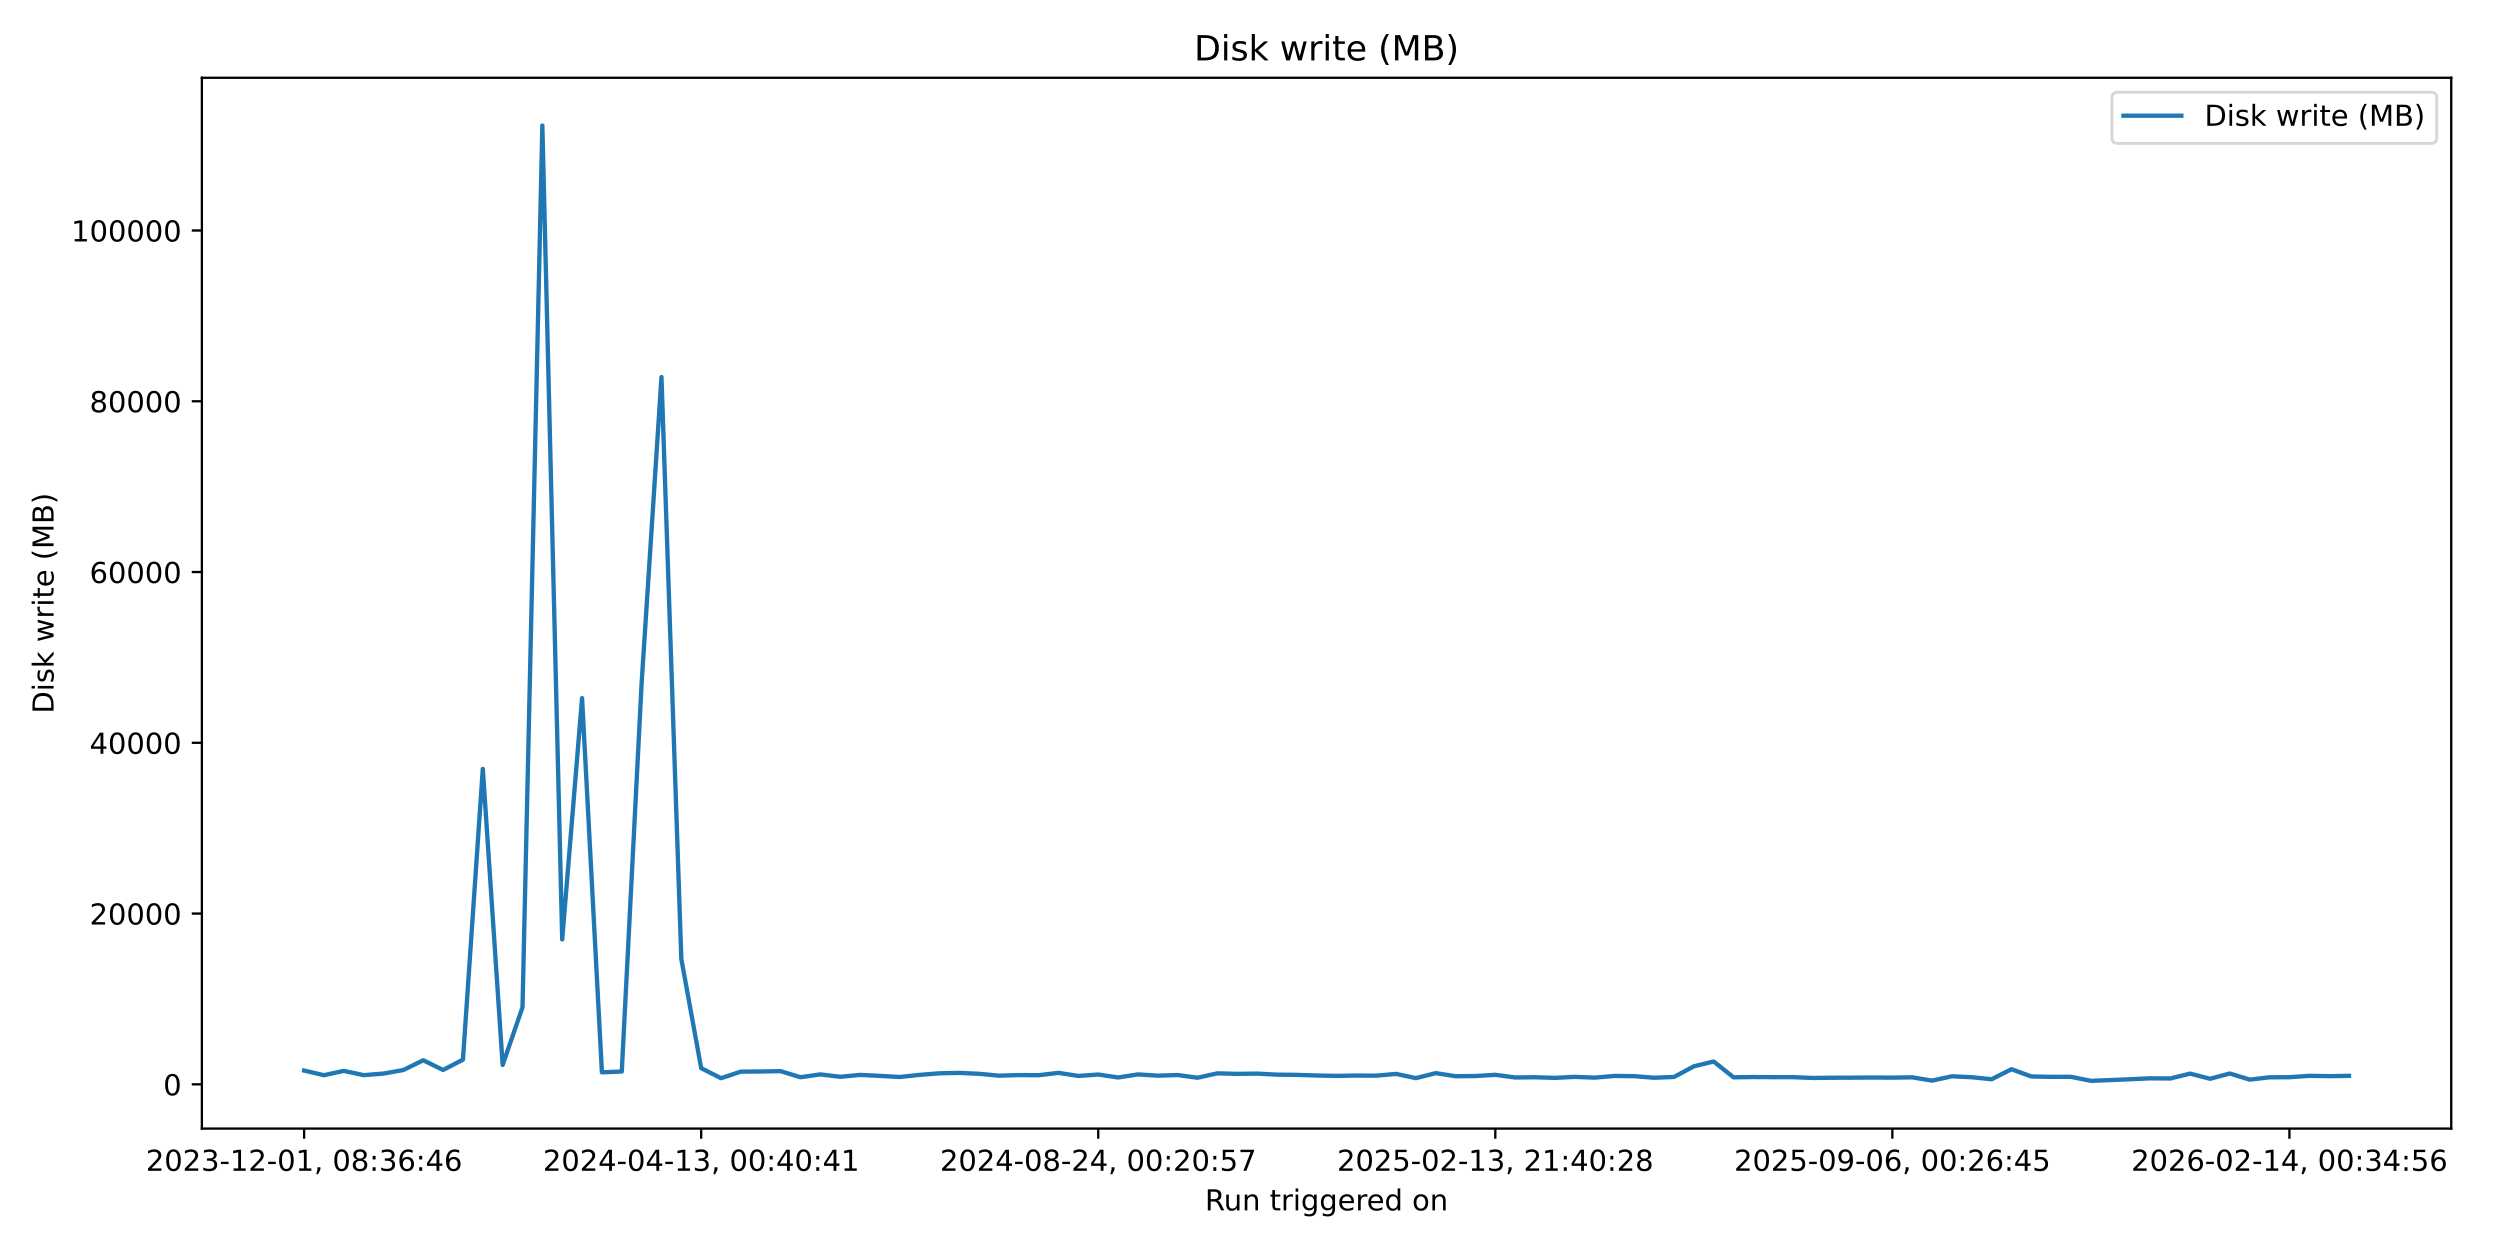
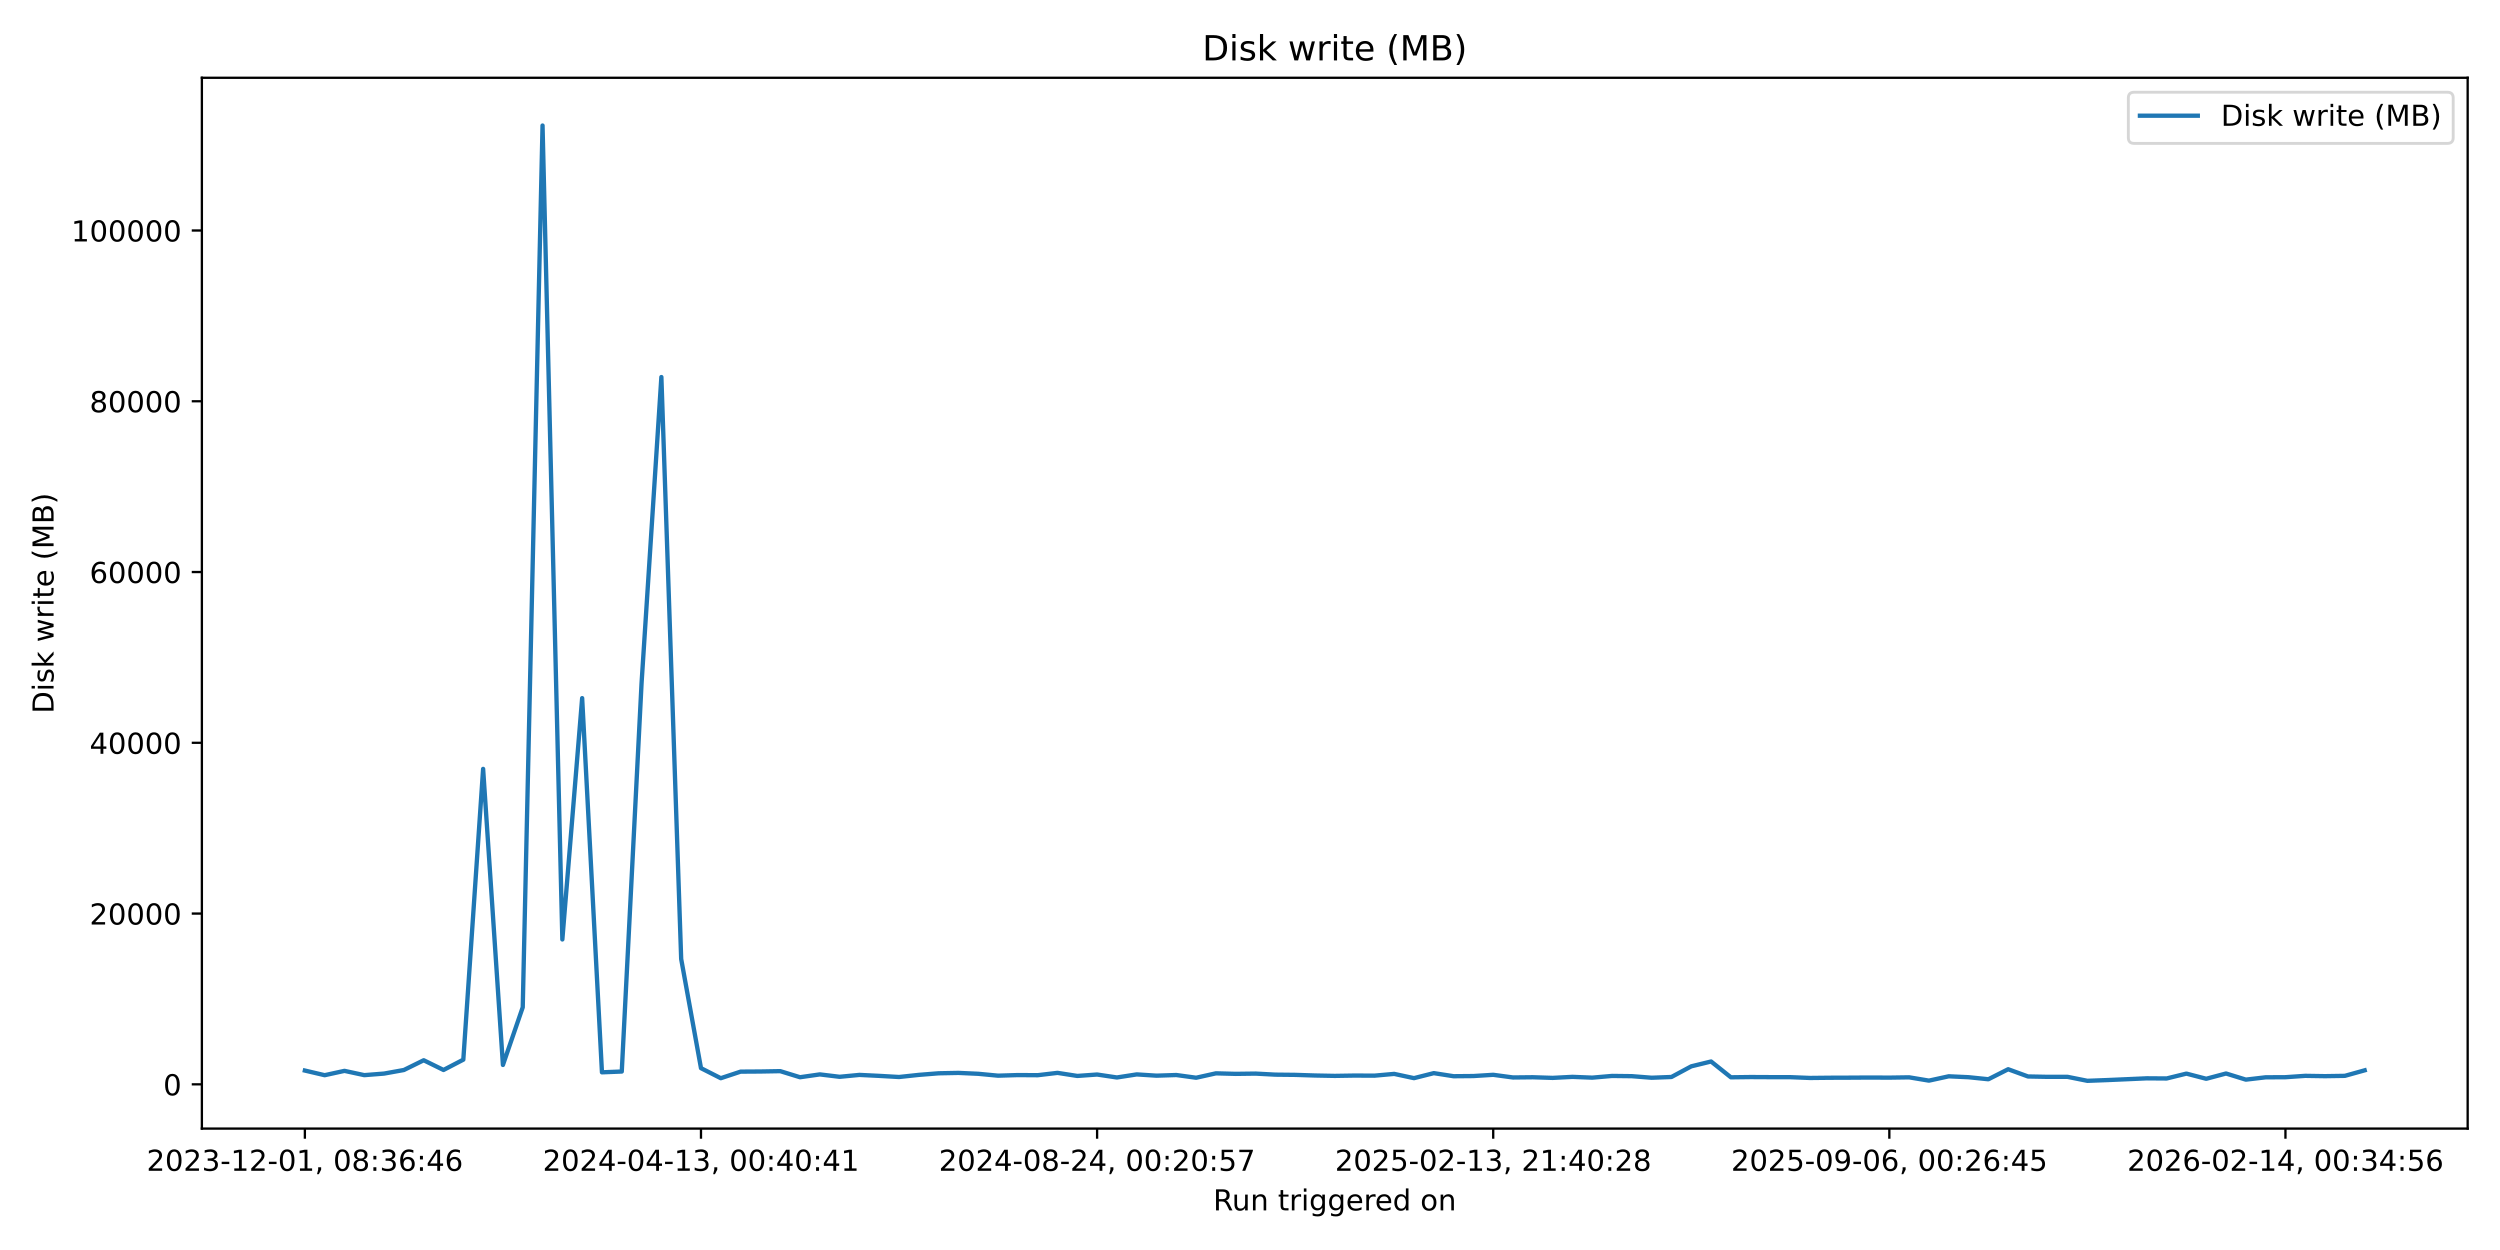
<svg xmlns="http://www.w3.org/2000/svg" xmlns:xlink="http://www.w3.org/1999/xlink" width="864pt" height="432pt" viewBox="0 0 864 432" version="1.1">
  <defs>
    <style type="text/css">*{stroke-linejoin: round; stroke-linecap: butt}</style>
  </defs>
  <g id="figure_1">
    <g id="patch_1">
      <path d="M 0 432  L 864 432  L 864 0  L 0 0  z " style="fill: #ffffff" />
    </g>
    <g id="axes_1">
      <g id="patch_2">
-         <path d="M 69.77 390.04  L 847.141 390.04  L 847.141 26.88  L 69.77 26.88  z " style="fill: #ffffff" />
+         <path d="M 69.77 390.04  L 852.824 390.04  L 852.824 26.88  L 69.77 26.88  z " style="fill: #ffffff" />
      </g>
      <g id="matplotlib.axis_1">
        <g id="xtick_1">
          <g id="line2d_1">
            <defs>
-               <path id="ma9aa179d9a" d="M 0 0  L 0 3.5  " style="stroke: #000000; stroke-width: 0.8" />
+               <path id="m7b75bde085" d="M 0 0  L 0 3.5  " style="stroke: #000000; stroke-width: 0.8" />
            </defs>
            <g>
-               <use xlink:href="#ma9aa179d9a" x="105.105" y="390.04" style="stroke: #000000; stroke-width: 0.8" />
+               <use xlink:href="#m7b75bde085" x="105.363" y="390.04" style="stroke: #000000; stroke-width: 0.8" />
            </g>
          </g>
          <g id="text_1">
-             <g transform="translate(50.41287 404.6384) scale(0.1 -0.1)">
+             <g transform="translate(50.67117 404.6384) scale(0.1 -0.1)">
              <defs>
                <path id="DejaVuSans-32" d="M 1228 531  L 3431 531  L 3431 0  L 469 0  L 469 531  Q 828 903 1448 1529  Q 2069 2156 2228 2338  Q 2531 2678 2651 2914  Q 2772 3150 2772 3378  Q 2772 3750 2511 3984  Q 2250 4219 1831 4219  Q 1534 4219 1204 4116  Q 875 4013 500 3803  L 500 4441  Q 881 4594 1212 4672  Q 1544 4750 1819 4750  Q 2544 4750 2975 4387  Q 3406 4025 3406 3419  Q 3406 3131 3298 2873  Q 3191 2616 2906 2266  Q 2828 2175 2409 1742  Q 1991 1309 1228 531  z " transform="scale(0.015625)" />
                <path id="DejaVuSans-30" d="M 2034 4250  Q 1547 4250 1301 3770  Q 1056 3291 1056 2328  Q 1056 1369 1301 889  Q 1547 409 2034 409  Q 2525 409 2770 889  Q 3016 1369 3016 2328  Q 3016 3291 2770 3770  Q 2525 4250 2034 4250  z M 2034 4750  Q 2819 4750 3233 4129  Q 3647 3509 3647 2328  Q 3647 1150 3233 529  Q 2819 -91 2034 -91  Q 1250 -91 836 529  Q 422 1150 422 2328  Q 422 3509 836 4129  Q 1250 4750 2034 4750  z " transform="scale(0.015625)" />
                <path id="DejaVuSans-33" d="M 2597 2516  Q 3050 2419 3304 2112  Q 3559 1806 3559 1356  Q 3559 666 3084 287  Q 2609 -91 1734 -91  Q 1441 -91 1130 -33  Q 819 25 488 141  L 488 750  Q 750 597 1062 519  Q 1375 441 1716 441  Q 2309 441 2620 675  Q 2931 909 2931 1356  Q 2931 1769 2642 2001  Q 2353 2234 1838 2234  L 1294 2234  L 1294 2753  L 1863 2753  Q 2328 2753 2575 2939  Q 2822 3125 2822 3475  Q 2822 3834 2567 4026  Q 2313 4219 1838 4219  Q 1578 4219 1281 4162  Q 984 4106 628 3988  L 628 4550  Q 988 4650 1302 4700  Q 1616 4750 1894 4750  Q 2613 4750 3031 4423  Q 3450 4097 3450 3541  Q 3450 3153 3228 2886  Q 3006 2619 2597 2516  z " transform="scale(0.015625)" />
                <path id="DejaVuSans-2d" d="M 313 2009  L 1997 2009  L 1997 1497  L 313 1497  L 313 2009  z " transform="scale(0.015625)" />
                <path id="DejaVuSans-31" d="M 794 531  L 1825 531  L 1825 4091  L 703 3866  L 703 4441  L 1819 4666  L 2450 4666  L 2450 531  L 3481 531  L 3481 0  L 794 0  L 794 531  z " transform="scale(0.015625)" />
                <path id="DejaVuSans-2c" d="M 750 794  L 1409 794  L 1409 256  L 897 -744  L 494 -744  L 750 256  L 750 794  z " transform="scale(0.015625)" />
                <path id="DejaVuSans-20" transform="scale(0.015625)" />
                <path id="DejaVuSans-38" d="M 2034 2216  Q 1584 2216 1326 1975  Q 1069 1734 1069 1313  Q 1069 891 1326 650  Q 1584 409 2034 409  Q 2484 409 2743 651  Q 3003 894 3003 1313  Q 3003 1734 2745 1975  Q 2488 2216 2034 2216  z M 1403 2484  Q 997 2584 770 2862  Q 544 3141 544 3541  Q 544 4100 942 4425  Q 1341 4750 2034 4750  Q 2731 4750 3128 4425  Q 3525 4100 3525 3541  Q 3525 3141 3298 2862  Q 3072 2584 2669 2484  Q 3125 2378 3379 2068  Q 3634 1759 3634 1313  Q 3634 634 3220 271  Q 2806 -91 2034 -91  Q 1263 -91 848 271  Q 434 634 434 1313  Q 434 1759 690 2068  Q 947 2378 1403 2484  z M 1172 3481  Q 1172 3119 1398 2916  Q 1625 2713 2034 2713  Q 2441 2713 2670 2916  Q 2900 3119 2900 3481  Q 2900 3844 2670 4047  Q 2441 4250 2034 4250  Q 1625 4250 1398 4047  Q 1172 3844 1172 3481  z " transform="scale(0.015625)" />
                <path id="DejaVuSans-3a" d="M 750 794  L 1409 794  L 1409 0  L 750 0  L 750 794  z M 750 3309  L 1409 3309  L 1409 2516  L 750 2516  L 750 3309  z " transform="scale(0.015625)" />
                <path id="DejaVuSans-36" d="M 2113 2584  Q 1688 2584 1439 2293  Q 1191 2003 1191 1497  Q 1191 994 1439 701  Q 1688 409 2113 409  Q 2538 409 2786 701  Q 3034 994 3034 1497  Q 3034 2003 2786 2293  Q 2538 2584 2113 2584  z M 3366 4563  L 3366 3988  Q 3128 4100 2886 4159  Q 2644 4219 2406 4219  Q 1781 4219 1451 3797  Q 1122 3375 1075 2522  Q 1259 2794 1537 2939  Q 1816 3084 2150 3084  Q 2853 3084 3261 2657  Q 3669 2231 3669 1497  Q 3669 778 3244 343  Q 2819 -91 2113 -91  Q 1303 -91 875 529  Q 447 1150 447 2328  Q 447 3434 972 4092  Q 1497 4750 2381 4750  Q 2619 4750 2861 4703  Q 3103 4656 3366 4563  z " transform="scale(0.015625)" />
                <path id="DejaVuSans-34" d="M 2419 4116  L 825 1625  L 2419 1625  L 2419 4116  z M 2253 4666  L 3047 4666  L 3047 1625  L 3713 1625  L 3713 1100  L 3047 1100  L 3047 0  L 2419 0  L 2419 1100  L 313 1100  L 313 1709  L 2253 4666  z " transform="scale(0.015625)" />
              </defs>
              <use xlink:href="#DejaVuSans-32" />
              <use xlink:href="#DejaVuSans-30" transform="translate(63.62305 0)" />
              <use xlink:href="#DejaVuSans-32" transform="translate(127.2461 0)" />
              <use xlink:href="#DejaVuSans-33" transform="translate(190.8691 0)" />
              <use xlink:href="#DejaVuSans-2d" transform="translate(254.4922 0)" />
              <use xlink:href="#DejaVuSans-31" transform="translate(290.5762 0)" />
              <use xlink:href="#DejaVuSans-32" transform="translate(354.1992 0)" />
              <use xlink:href="#DejaVuSans-2d" transform="translate(417.8223 0)" />
              <use xlink:href="#DejaVuSans-30" transform="translate(453.9062 0)" />
              <use xlink:href="#DejaVuSans-31" transform="translate(517.5293 0)" />
              <use xlink:href="#DejaVuSans-2c" transform="translate(581.1523 0)" />
              <use xlink:href="#DejaVuSans-20" transform="translate(612.9395 0)" />
              <use xlink:href="#DejaVuSans-30" transform="translate(644.7266 0)" />
              <use xlink:href="#DejaVuSans-38" transform="translate(708.3496 0)" />
              <use xlink:href="#DejaVuSans-3a" transform="translate(771.9727 0)" />
              <use xlink:href="#DejaVuSans-33" transform="translate(805.6641 0)" />
              <use xlink:href="#DejaVuSans-36" transform="translate(869.2871 0)" />
              <use xlink:href="#DejaVuSans-3a" transform="translate(932.9102 0)" />
              <use xlink:href="#DejaVuSans-34" transform="translate(966.6016 0)" />
              <use xlink:href="#DejaVuSans-36" transform="translate(1030.225 0)" />
            </g>
          </g>
        </g>
        <g id="xtick_2">
          <g id="line2d_2">
            <g>
-               <use xlink:href="#ma9aa179d9a" x="242.329" y="390.04" style="stroke: #000000; stroke-width: 0.8" />
+               <use xlink:href="#m7b75bde085" x="242.261" y="390.04" style="stroke: #000000; stroke-width: 0.8" />
            </g>
          </g>
          <g id="text_2">
-             <g transform="translate(187.6364 404.6384) scale(0.1 -0.1)">
+             <g transform="translate(187.5687 404.6384) scale(0.1 -0.1)">
              <use xlink:href="#DejaVuSans-32" />
              <use xlink:href="#DejaVuSans-30" transform="translate(63.62305 0)" />
              <use xlink:href="#DejaVuSans-32" transform="translate(127.2461 0)" />
              <use xlink:href="#DejaVuSans-34" transform="translate(190.8691 0)" />
              <use xlink:href="#DejaVuSans-2d" transform="translate(254.4922 0)" />
              <use xlink:href="#DejaVuSans-30" transform="translate(290.5762 0)" />
              <use xlink:href="#DejaVuSans-34" transform="translate(354.1992 0)" />
              <use xlink:href="#DejaVuSans-2d" transform="translate(417.8223 0)" />
              <use xlink:href="#DejaVuSans-31" transform="translate(453.9062 0)" />
              <use xlink:href="#DejaVuSans-33" transform="translate(517.5293 0)" />
              <use xlink:href="#DejaVuSans-2c" transform="translate(581.1523 0)" />
              <use xlink:href="#DejaVuSans-20" transform="translate(612.9395 0)" />
              <use xlink:href="#DejaVuSans-30" transform="translate(644.7266 0)" />
              <use xlink:href="#DejaVuSans-30" transform="translate(708.3496 0)" />
              <use xlink:href="#DejaVuSans-3a" transform="translate(771.9727 0)" />
              <use xlink:href="#DejaVuSans-34" transform="translate(805.6641 0)" />
              <use xlink:href="#DejaVuSans-30" transform="translate(869.2871 0)" />
              <use xlink:href="#DejaVuSans-3a" transform="translate(932.9102 0)" />
              <use xlink:href="#DejaVuSans-34" transform="translate(966.6016 0)" />
              <use xlink:href="#DejaVuSans-31" transform="translate(1030.225 0)" />
            </g>
          </g>
        </g>
        <g id="xtick_3">
          <g id="line2d_3">
            <g>
-               <use xlink:href="#ma9aa179d9a" x="379.552" y="390.04" style="stroke: #000000; stroke-width: 0.8" />
+               <use xlink:href="#m7b75bde085" x="379.158" y="390.04" style="stroke: #000000; stroke-width: 0.8" />
            </g>
          </g>
          <g id="text_3">
-             <g transform="translate(324.8599 404.6384) scale(0.1 -0.1)">
+             <g transform="translate(324.4663 404.6384) scale(0.1 -0.1)">
              <defs>
                <path id="DejaVuSans-35" d="M 691 4666  L 3169 4666  L 3169 4134  L 1269 4134  L 1269 2991  Q 1406 3038 1543 3061  Q 1681 3084 1819 3084  Q 2600 3084 3056 2656  Q 3513 2228 3513 1497  Q 3513 744 3044 326  Q 2575 -91 1722 -91  Q 1428 -91 1123 -41  Q 819 9 494 109  L 494 744  Q 775 591 1075 516  Q 1375 441 1709 441  Q 2250 441 2565 725  Q 2881 1009 2881 1497  Q 2881 1984 2565 2268  Q 2250 2553 1709 2553  Q 1456 2553 1204 2497  Q 953 2441 691 2322  L 691 4666  z " transform="scale(0.015625)" />
                <path id="DejaVuSans-37" d="M 525 4666  L 3525 4666  L 3525 4397  L 1831 0  L 1172 0  L 2766 4134  L 525 4134  L 525 4666  z " transform="scale(0.015625)" />
              </defs>
              <use xlink:href="#DejaVuSans-32" />
              <use xlink:href="#DejaVuSans-30" transform="translate(63.62305 0)" />
              <use xlink:href="#DejaVuSans-32" transform="translate(127.2461 0)" />
              <use xlink:href="#DejaVuSans-34" transform="translate(190.8691 0)" />
              <use xlink:href="#DejaVuSans-2d" transform="translate(254.4922 0)" />
              <use xlink:href="#DejaVuSans-30" transform="translate(290.5762 0)" />
              <use xlink:href="#DejaVuSans-38" transform="translate(354.1992 0)" />
              <use xlink:href="#DejaVuSans-2d" transform="translate(417.8223 0)" />
              <use xlink:href="#DejaVuSans-32" transform="translate(453.9062 0)" />
              <use xlink:href="#DejaVuSans-34" transform="translate(517.5293 0)" />
              <use xlink:href="#DejaVuSans-2c" transform="translate(581.1523 0)" />
              <use xlink:href="#DejaVuSans-20" transform="translate(612.9395 0)" />
              <use xlink:href="#DejaVuSans-30" transform="translate(644.7266 0)" />
              <use xlink:href="#DejaVuSans-30" transform="translate(708.3496 0)" />
              <use xlink:href="#DejaVuSans-3a" transform="translate(771.9727 0)" />
              <use xlink:href="#DejaVuSans-32" transform="translate(805.6641 0)" />
              <use xlink:href="#DejaVuSans-30" transform="translate(869.2871 0)" />
              <use xlink:href="#DejaVuSans-3a" transform="translate(932.9102 0)" />
              <use xlink:href="#DejaVuSans-35" transform="translate(966.6016 0)" />
              <use xlink:href="#DejaVuSans-37" transform="translate(1030.225 0)" />
            </g>
          </g>
        </g>
        <g id="xtick_4">
          <g id="line2d_4">
            <g>
-               <use xlink:href="#ma9aa179d9a" x="516.776" y="390.04" style="stroke: #000000; stroke-width: 0.8" />
+               <use xlink:href="#m7b75bde085" x="516.056" y="390.04" style="stroke: #000000; stroke-width: 0.8" />
            </g>
          </g>
          <g id="text_4">
-             <g transform="translate(462.0835 404.6384) scale(0.1 -0.1)">
+             <g transform="translate(461.3638 404.6384) scale(0.1 -0.1)">
              <use xlink:href="#DejaVuSans-32" />
              <use xlink:href="#DejaVuSans-30" transform="translate(63.62305 0)" />
              <use xlink:href="#DejaVuSans-32" transform="translate(127.2461 0)" />
              <use xlink:href="#DejaVuSans-35" transform="translate(190.8691 0)" />
              <use xlink:href="#DejaVuSans-2d" transform="translate(254.4922 0)" />
              <use xlink:href="#DejaVuSans-30" transform="translate(290.5762 0)" />
              <use xlink:href="#DejaVuSans-32" transform="translate(354.1992 0)" />
              <use xlink:href="#DejaVuSans-2d" transform="translate(417.8223 0)" />
              <use xlink:href="#DejaVuSans-31" transform="translate(453.9062 0)" />
              <use xlink:href="#DejaVuSans-33" transform="translate(517.5293 0)" />
              <use xlink:href="#DejaVuSans-2c" transform="translate(581.1523 0)" />
              <use xlink:href="#DejaVuSans-20" transform="translate(612.9395 0)" />
              <use xlink:href="#DejaVuSans-32" transform="translate(644.7266 0)" />
              <use xlink:href="#DejaVuSans-31" transform="translate(708.3496 0)" />
              <use xlink:href="#DejaVuSans-3a" transform="translate(771.9727 0)" />
              <use xlink:href="#DejaVuSans-34" transform="translate(805.6641 0)" />
              <use xlink:href="#DejaVuSans-30" transform="translate(869.2871 0)" />
              <use xlink:href="#DejaVuSans-3a" transform="translate(932.9102 0)" />
              <use xlink:href="#DejaVuSans-32" transform="translate(966.6016 0)" />
              <use xlink:href="#DejaVuSans-38" transform="translate(1030.225 0)" />
            </g>
          </g>
        </g>
        <g id="xtick_5">
          <g id="line2d_5">
            <g>
-               <use xlink:href="#ma9aa179d9a" x="653.999" y="390.04" style="stroke: #000000; stroke-width: 0.8" />
+               <use xlink:href="#m7b75bde085" x="652.954" y="390.04" style="stroke: #000000; stroke-width: 0.8" />
            </g>
          </g>
          <g id="text_5">
-             <g transform="translate(599.307 404.6384) scale(0.1 -0.1)">
+             <g transform="translate(598.2613 404.6384) scale(0.1 -0.1)">
              <defs>
                <path id="DejaVuSans-39" d="M 703 97  L 703 672  Q 941 559 1184 500  Q 1428 441 1663 441  Q 2288 441 2617 861  Q 2947 1281 2994 2138  Q 2813 1869 2534 1725  Q 2256 1581 1919 1581  Q 1219 1581 811 2004  Q 403 2428 403 3163  Q 403 3881 828 4315  Q 1253 4750 1959 4750  Q 2769 4750 3195 4129  Q 3622 3509 3622 2328  Q 3622 1225 3098 567  Q 2575 -91 1691 -91  Q 1453 -91 1209 -44  Q 966 3 703 97  z M 1959 2075  Q 2384 2075 2632 2365  Q 2881 2656 2881 3163  Q 2881 3666 2632 3958  Q 2384 4250 1959 4250  Q 1534 4250 1286 3958  Q 1038 3666 1038 3163  Q 1038 2656 1286 2365  Q 1534 2075 1959 2075  z " transform="scale(0.015625)" />
              </defs>
              <use xlink:href="#DejaVuSans-32" />
              <use xlink:href="#DejaVuSans-30" transform="translate(63.62305 0)" />
              <use xlink:href="#DejaVuSans-32" transform="translate(127.2461 0)" />
              <use xlink:href="#DejaVuSans-35" transform="translate(190.8691 0)" />
              <use xlink:href="#DejaVuSans-2d" transform="translate(254.4922 0)" />
              <use xlink:href="#DejaVuSans-30" transform="translate(290.5762 0)" />
              <use xlink:href="#DejaVuSans-39" transform="translate(354.1992 0)" />
              <use xlink:href="#DejaVuSans-2d" transform="translate(417.8223 0)" />
              <use xlink:href="#DejaVuSans-30" transform="translate(453.9062 0)" />
              <use xlink:href="#DejaVuSans-36" transform="translate(517.5293 0)" />
              <use xlink:href="#DejaVuSans-2c" transform="translate(581.1523 0)" />
              <use xlink:href="#DejaVuSans-20" transform="translate(612.9395 0)" />
              <use xlink:href="#DejaVuSans-30" transform="translate(644.7266 0)" />
              <use xlink:href="#DejaVuSans-30" transform="translate(708.3496 0)" />
              <use xlink:href="#DejaVuSans-3a" transform="translate(771.9727 0)" />
              <use xlink:href="#DejaVuSans-32" transform="translate(805.6641 0)" />
              <use xlink:href="#DejaVuSans-36" transform="translate(869.2871 0)" />
              <use xlink:href="#DejaVuSans-3a" transform="translate(932.9102 0)" />
              <use xlink:href="#DejaVuSans-34" transform="translate(966.6016 0)" />
              <use xlink:href="#DejaVuSans-35" transform="translate(1030.225 0)" />
            </g>
          </g>
        </g>
        <g id="xtick_6">
          <g id="line2d_6">
            <g>
-               <use xlink:href="#ma9aa179d9a" x="791.223" y="390.04" style="stroke: #000000; stroke-width: 0.8" />
+               <use xlink:href="#m7b75bde085" x="789.851" y="390.04" style="stroke: #000000; stroke-width: 0.8" />
            </g>
          </g>
          <g id="text_6">
-             <g transform="translate(736.5305 404.6384) scale(0.1 -0.1)">
+             <g transform="translate(735.1589 404.6384) scale(0.1 -0.1)">
              <use xlink:href="#DejaVuSans-32" />
              <use xlink:href="#DejaVuSans-30" transform="translate(63.62305 0)" />
              <use xlink:href="#DejaVuSans-32" transform="translate(127.2461 0)" />
              <use xlink:href="#DejaVuSans-36" transform="translate(190.8691 0)" />
              <use xlink:href="#DejaVuSans-2d" transform="translate(254.4922 0)" />
              <use xlink:href="#DejaVuSans-30" transform="translate(290.5762 0)" />
              <use xlink:href="#DejaVuSans-32" transform="translate(354.1992 0)" />
              <use xlink:href="#DejaVuSans-2d" transform="translate(417.8223 0)" />
              <use xlink:href="#DejaVuSans-31" transform="translate(453.9062 0)" />
              <use xlink:href="#DejaVuSans-34" transform="translate(517.5293 0)" />
              <use xlink:href="#DejaVuSans-2c" transform="translate(581.1523 0)" />
              <use xlink:href="#DejaVuSans-20" transform="translate(612.9395 0)" />
              <use xlink:href="#DejaVuSans-30" transform="translate(644.7266 0)" />
              <use xlink:href="#DejaVuSans-30" transform="translate(708.3496 0)" />
              <use xlink:href="#DejaVuSans-3a" transform="translate(771.9727 0)" />
              <use xlink:href="#DejaVuSans-33" transform="translate(805.6641 0)" />
              <use xlink:href="#DejaVuSans-34" transform="translate(869.2871 0)" />
              <use xlink:href="#DejaVuSans-3a" transform="translate(932.9102 0)" />
              <use xlink:href="#DejaVuSans-35" transform="translate(966.6016 0)" />
              <use xlink:href="#DejaVuSans-36" transform="translate(1030.225 0)" />
            </g>
          </g>
        </g>
        <g id="text_7">
-           <g transform="translate(416.4392 418.3166) scale(0.1 -0.1)">
+           <g transform="translate(419.2806 418.3166) scale(0.1 -0.1)">
            <defs>
              <path id="DejaVuSans-52" d="M 2841 2188  Q 3044 2119 3236 1894  Q 3428 1669 3622 1275  L 4263 0  L 3584 0  L 2988 1197  Q 2756 1666 2539 1819  Q 2322 1972 1947 1972  L 1259 1972  L 1259 0  L 628 0  L 628 4666  L 2053 4666  Q 2853 4666 3247 4331  Q 3641 3997 3641 3322  Q 3641 2881 3436 2590  Q 3231 2300 2841 2188  z M 1259 4147  L 1259 2491  L 2053 2491  Q 2509 2491 2742 2702  Q 2975 2913 2975 3322  Q 2975 3731 2742 3939  Q 2509 4147 2053 4147  L 1259 4147  z " transform="scale(0.015625)" />
              <path id="DejaVuSans-75" d="M 544 1381  L 544 3500  L 1119 3500  L 1119 1403  Q 1119 906 1312 657  Q 1506 409 1894 409  Q 2359 409 2629 706  Q 2900 1003 2900 1516  L 2900 3500  L 3475 3500  L 3475 0  L 2900 0  L 2900 538  Q 2691 219 2414 64  Q 2138 -91 1772 -91  Q 1169 -91 856 284  Q 544 659 544 1381  z M 1991 3584  L 1991 3584  z " transform="scale(0.015625)" />
              <path id="DejaVuSans-6e" d="M 3513 2113  L 3513 0  L 2938 0  L 2938 2094  Q 2938 2591 2744 2837  Q 2550 3084 2163 3084  Q 1697 3084 1428 2787  Q 1159 2491 1159 1978  L 1159 0  L 581 0  L 581 3500  L 1159 3500  L 1159 2956  Q 1366 3272 1645 3428  Q 1925 3584 2291 3584  Q 2894 3584 3203 3211  Q 3513 2838 3513 2113  z " transform="scale(0.015625)" />
              <path id="DejaVuSans-74" d="M 1172 4494  L 1172 3500  L 2356 3500  L 2356 3053  L 1172 3053  L 1172 1153  Q 1172 725 1289 603  Q 1406 481 1766 481  L 2356 481  L 2356 0  L 1766 0  Q 1100 0 847 248  Q 594 497 594 1153  L 594 3053  L 172 3053  L 172 3500  L 594 3500  L 594 4494  L 1172 4494  z " transform="scale(0.015625)" />
              <path id="DejaVuSans-72" d="M 2631 2963  Q 2534 3019 2420 3045  Q 2306 3072 2169 3072  Q 1681 3072 1420 2755  Q 1159 2438 1159 1844  L 1159 0  L 581 0  L 581 3500  L 1159 3500  L 1159 2956  Q 1341 3275 1631 3429  Q 1922 3584 2338 3584  Q 2397 3584 2469 3576  Q 2541 3569 2628 3553  L 2631 2963  z " transform="scale(0.015625)" />
              <path id="DejaVuSans-69" d="M 603 3500  L 1178 3500  L 1178 0  L 603 0  L 603 3500  z M 603 4863  L 1178 4863  L 1178 4134  L 603 4134  L 603 4863  z " transform="scale(0.015625)" />
              <path id="DejaVuSans-67" d="M 2906 1791  Q 2906 2416 2648 2759  Q 2391 3103 1925 3103  Q 1463 3103 1205 2759  Q 947 2416 947 1791  Q 947 1169 1205 825  Q 1463 481 1925 481  Q 2391 481 2648 825  Q 2906 1169 2906 1791  z M 3481 434  Q 3481 -459 3084 -895  Q 2688 -1331 1869 -1331  Q 1566 -1331 1297 -1286  Q 1028 -1241 775 -1147  L 775 -588  Q 1028 -725 1275 -790  Q 1522 -856 1778 -856  Q 2344 -856 2625 -561  Q 2906 -266 2906 331  L 2906 616  Q 2728 306 2450 153  Q 2172 0 1784 0  Q 1141 0 747 490  Q 353 981 353 1791  Q 353 2603 747 3093  Q 1141 3584 1784 3584  Q 2172 3584 2450 3431  Q 2728 3278 2906 2969  L 2906 3500  L 3481 3500  L 3481 434  z " transform="scale(0.015625)" />
              <path id="DejaVuSans-65" d="M 3597 1894  L 3597 1613  L 953 1613  Q 991 1019 1311 708  Q 1631 397 2203 397  Q 2534 397 2845 478  Q 3156 559 3463 722  L 3463 178  Q 3153 47 2828 -22  Q 2503 -91 2169 -91  Q 1331 -91 842 396  Q 353 884 353 1716  Q 353 2575 817 3079  Q 1281 3584 2069 3584  Q 2775 3584 3186 3129  Q 3597 2675 3597 1894  z M 3022 2063  Q 3016 2534 2758 2815  Q 2500 3097 2075 3097  Q 1594 3097 1305 2825  Q 1016 2553 972 2059  L 3022 2063  z " transform="scale(0.015625)" />
              <path id="DejaVuSans-64" d="M 2906 2969  L 2906 4863  L 3481 4863  L 3481 0  L 2906 0  L 2906 525  Q 2725 213 2448 61  Q 2172 -91 1784 -91  Q 1150 -91 751 415  Q 353 922 353 1747  Q 353 2572 751 3078  Q 1150 3584 1784 3584  Q 2172 3584 2448 3432  Q 2725 3281 2906 2969  z M 947 1747  Q 947 1113 1208 752  Q 1469 391 1925 391  Q 2381 391 2643 752  Q 2906 1113 2906 1747  Q 2906 2381 2643 2742  Q 2381 3103 1925 3103  Q 1469 3103 1208 2742  Q 947 2381 947 1747  z " transform="scale(0.015625)" />
              <path id="DejaVuSans-6f" d="M 1959 3097  Q 1497 3097 1228 2736  Q 959 2375 959 1747  Q 959 1119 1226 758  Q 1494 397 1959 397  Q 2419 397 2687 759  Q 2956 1122 2956 1747  Q 2956 2369 2687 2733  Q 2419 3097 1959 3097  z M 1959 3584  Q 2709 3584 3137 3096  Q 3566 2609 3566 1747  Q 3566 888 3137 398  Q 2709 -91 1959 -91  Q 1206 -91 779 398  Q 353 888 353 1747  Q 353 2609 779 3096  Q 1206 3584 1959 3584  z " transform="scale(0.015625)" />
            </defs>
            <use xlink:href="#DejaVuSans-52" />
            <use xlink:href="#DejaVuSans-75" transform="translate(64.98242 0)" />
            <use xlink:href="#DejaVuSans-6e" transform="translate(128.3613 0)" />
            <use xlink:href="#DejaVuSans-20" transform="translate(191.7402 0)" />
            <use xlink:href="#DejaVuSans-74" transform="translate(223.5273 0)" />
            <use xlink:href="#DejaVuSans-72" transform="translate(262.7363 0)" />
            <use xlink:href="#DejaVuSans-69" transform="translate(303.8496 0)" />
            <use xlink:href="#DejaVuSans-67" transform="translate(331.6328 0)" />
            <use xlink:href="#DejaVuSans-67" transform="translate(395.1094 0)" />
            <use xlink:href="#DejaVuSans-65" transform="translate(458.5859 0)" />
            <use xlink:href="#DejaVuSans-72" transform="translate(520.1094 0)" />
            <use xlink:href="#DejaVuSans-65" transform="translate(558.9727 0)" />
            <use xlink:href="#DejaVuSans-64" transform="translate(620.4961 0)" />
            <use xlink:href="#DejaVuSans-20" transform="translate(683.9727 0)" />
            <use xlink:href="#DejaVuSans-6f" transform="translate(715.7598 0)" />
            <use xlink:href="#DejaVuSans-6e" transform="translate(776.9414 0)" />
          </g>
        </g>
      </g>
      <g id="matplotlib.axis_2">
        <g id="ytick_1">
          <g id="line2d_7">
            <defs>
-               <path id="m302fef856c" d="M 0 0  L -3.5 0  " style="stroke: #000000; stroke-width: 0.8" />
+               <path id="m0eb6e6a048" d="M 0 0  L -3.5 0  " style="stroke: #000000; stroke-width: 0.8" />
            </defs>
            <g>
-               <use xlink:href="#m302fef856c" x="69.77" y="374.747" style="stroke: #000000; stroke-width: 0.8" />
+               <use xlink:href="#m0eb6e6a048" x="69.77" y="374.747" style="stroke: #000000; stroke-width: 0.8" />
            </g>
          </g>
          <g id="text_8">
            <g transform="translate(56.4075 378.546) scale(0.1 -0.1)">
              <use xlink:href="#DejaVuSans-30" />
            </g>
          </g>
        </g>
        <g id="ytick_2">
          <g id="line2d_8">
            <g>
-               <use xlink:href="#m302fef856c" x="69.77" y="315.729" style="stroke: #000000; stroke-width: 0.8" />
+               <use xlink:href="#m0eb6e6a048" x="69.77" y="315.729" style="stroke: #000000; stroke-width: 0.8" />
            </g>
          </g>
          <g id="text_9">
            <g transform="translate(30.9575 319.5285) scale(0.1 -0.1)">
              <use xlink:href="#DejaVuSans-32" />
              <use xlink:href="#DejaVuSans-30" transform="translate(63.62305 0)" />
              <use xlink:href="#DejaVuSans-30" transform="translate(127.2461 0)" />
              <use xlink:href="#DejaVuSans-30" transform="translate(190.8691 0)" />
              <use xlink:href="#DejaVuSans-30" transform="translate(254.4922 0)" />
            </g>
          </g>
        </g>
        <g id="ytick_3">
          <g id="line2d_9">
            <g>
-               <use xlink:href="#m302fef856c" x="69.77" y="256.712" style="stroke: #000000; stroke-width: 0.8" />
+               <use xlink:href="#m0eb6e6a048" x="69.77" y="256.712" style="stroke: #000000; stroke-width: 0.8" />
            </g>
          </g>
          <g id="text_10">
            <g transform="translate(30.9575 260.511) scale(0.1 -0.1)">
              <use xlink:href="#DejaVuSans-34" />
              <use xlink:href="#DejaVuSans-30" transform="translate(63.62305 0)" />
              <use xlink:href="#DejaVuSans-30" transform="translate(127.2461 0)" />
              <use xlink:href="#DejaVuSans-30" transform="translate(190.8691 0)" />
              <use xlink:href="#DejaVuSans-30" transform="translate(254.4922 0)" />
            </g>
          </g>
        </g>
        <g id="ytick_4">
          <g id="line2d_10">
            <g>
-               <use xlink:href="#m302fef856c" x="69.77" y="197.694" style="stroke: #000000; stroke-width: 0.8" />
+               <use xlink:href="#m0eb6e6a048" x="69.77" y="197.694" style="stroke: #000000; stroke-width: 0.8" />
            </g>
          </g>
          <g id="text_11">
            <g transform="translate(30.9575 201.4934) scale(0.1 -0.1)">
              <use xlink:href="#DejaVuSans-36" />
              <use xlink:href="#DejaVuSans-30" transform="translate(63.62305 0)" />
              <use xlink:href="#DejaVuSans-30" transform="translate(127.2461 0)" />
              <use xlink:href="#DejaVuSans-30" transform="translate(190.8691 0)" />
              <use xlink:href="#DejaVuSans-30" transform="translate(254.4922 0)" />
            </g>
          </g>
        </g>
        <g id="ytick_5">
          <g id="line2d_11">
            <g>
-               <use xlink:href="#m302fef856c" x="69.77" y="138.677" style="stroke: #000000; stroke-width: 0.8" />
+               <use xlink:href="#m0eb6e6a048" x="69.77" y="138.677" style="stroke: #000000; stroke-width: 0.8" />
            </g>
          </g>
          <g id="text_12">
            <g transform="translate(30.9575 142.4759) scale(0.1 -0.1)">
              <use xlink:href="#DejaVuSans-38" />
              <use xlink:href="#DejaVuSans-30" transform="translate(63.62305 0)" />
              <use xlink:href="#DejaVuSans-30" transform="translate(127.2461 0)" />
              <use xlink:href="#DejaVuSans-30" transform="translate(190.8691 0)" />
              <use xlink:href="#DejaVuSans-30" transform="translate(254.4922 0)" />
            </g>
          </g>
        </g>
        <g id="ytick_6">
          <g id="line2d_12">
            <g>
-               <use xlink:href="#m302fef856c" x="69.77" y="79.659" style="stroke: #000000; stroke-width: 0.8" />
+               <use xlink:href="#m0eb6e6a048" x="69.77" y="79.659" style="stroke: #000000; stroke-width: 0.8" />
            </g>
          </g>
          <g id="text_13">
            <g transform="translate(24.595 83.45841) scale(0.1 -0.1)">
              <use xlink:href="#DejaVuSans-31" />
              <use xlink:href="#DejaVuSans-30" transform="translate(63.62305 0)" />
              <use xlink:href="#DejaVuSans-30" transform="translate(127.2461 0)" />
              <use xlink:href="#DejaVuSans-30" transform="translate(190.8691 0)" />
              <use xlink:href="#DejaVuSans-30" transform="translate(254.4922 0)" />
              <use xlink:href="#DejaVuSans-30" transform="translate(318.1152 0)" />
            </g>
          </g>
        </g>
        <g id="text_14">
          <g transform="translate(18.51531 246.5936) rotate(-90) scale(0.1 -0.1)">
            <defs>
              <path id="DejaVuSans-44" d="M 1259 4147  L 1259 519  L 2022 519  Q 2988 519 3436 956  Q 3884 1394 3884 2338  Q 3884 3275 3436 3711  Q 2988 4147 2022 4147  L 1259 4147  z M 628 4666  L 1925 4666  Q 3281 4666 3915 4102  Q 4550 3538 4550 2338  Q 4550 1131 3912 565  Q 3275 0 1925 0  L 628 0  L 628 4666  z " transform="scale(0.015625)" />
              <path id="DejaVuSans-73" d="M 2834 3397  L 2834 2853  Q 2591 2978 2328 3040  Q 2066 3103 1784 3103  Q 1356 3103 1142 2972  Q 928 2841 928 2578  Q 928 2378 1081 2264  Q 1234 2150 1697 2047  L 1894 2003  Q 2506 1872 2764 1633  Q 3022 1394 3022 966  Q 3022 478 2636 193  Q 2250 -91 1575 -91  Q 1294 -91 989 -36  Q 684 19 347 128  L 347 722  Q 666 556 975 473  Q 1284 391 1588 391  Q 1994 391 2212 530  Q 2431 669 2431 922  Q 2431 1156 2273 1281  Q 2116 1406 1581 1522  L 1381 1569  Q 847 1681 609 1914  Q 372 2147 372 2553  Q 372 3047 722 3315  Q 1072 3584 1716 3584  Q 2034 3584 2315 3537  Q 2597 3491 2834 3397  z " transform="scale(0.015625)" />
              <path id="DejaVuSans-6b" d="M 581 4863  L 1159 4863  L 1159 1991  L 2875 3500  L 3609 3500  L 1753 1863  L 3688 0  L 2938 0  L 1159 1709  L 1159 0  L 581 0  L 581 4863  z " transform="scale(0.015625)" />
              <path id="DejaVuSans-77" d="M 269 3500  L 844 3500  L 1563 769  L 2278 3500  L 2956 3500  L 3675 769  L 4391 3500  L 4966 3500  L 4050 0  L 3372 0  L 2619 2869  L 1863 0  L 1184 0  L 269 3500  z " transform="scale(0.015625)" />
              <path id="DejaVuSans-28" d="M 1984 4856  Q 1566 4138 1362 3434  Q 1159 2731 1159 2009  Q 1159 1288 1364 580  Q 1569 -128 1984 -844  L 1484 -844  Q 1016 -109 783 600  Q 550 1309 550 2009  Q 550 2706 781 3412  Q 1013 4119 1484 4856  L 1984 4856  z " transform="scale(0.015625)" />
              <path id="DejaVuSans-4d" d="M 628 4666  L 1569 4666  L 2759 1491  L 3956 4666  L 4897 4666  L 4897 0  L 4281 0  L 4281 4097  L 3078 897  L 2444 897  L 1241 4097  L 1241 0  L 628 0  L 628 4666  z " transform="scale(0.015625)" />
              <path id="DejaVuSans-42" d="M 1259 2228  L 1259 519  L 2272 519  Q 2781 519 3026 730  Q 3272 941 3272 1375  Q 3272 1813 3026 2020  Q 2781 2228 2272 2228  L 1259 2228  z M 1259 4147  L 1259 2741  L 2194 2741  Q 2656 2741 2882 2914  Q 3109 3088 3109 3444  Q 3109 3797 2882 3972  Q 2656 4147 2194 4147  L 1259 4147  z M 628 4666  L 2241 4666  Q 2963 4666 3353 4366  Q 3744 4066 3744 3513  Q 3744 3084 3544 2831  Q 3344 2578 2956 2516  Q 3422 2416 3680 2098  Q 3938 1781 3938 1306  Q 3938 681 3513 340  Q 3088 0 2303 0  L 628 0  L 628 4666  z " transform="scale(0.015625)" />
              <path id="DejaVuSans-29" d="M 513 4856  L 1013 4856  Q 1481 4119 1714 3412  Q 1947 2706 1947 2009  Q 1947 1309 1714 600  Q 1481 -109 1013 -844  L 513 -844  Q 928 -128 1133 580  Q 1338 1288 1338 2009  Q 1338 2731 1133 3434  Q 928 4138 513 4856  z " transform="scale(0.015625)" />
            </defs>
            <use xlink:href="#DejaVuSans-44" />
            <use xlink:href="#DejaVuSans-69" transform="translate(77.00195 0)" />
            <use xlink:href="#DejaVuSans-73" transform="translate(104.7852 0)" />
            <use xlink:href="#DejaVuSans-6b" transform="translate(156.8848 0)" />
            <use xlink:href="#DejaVuSans-20" transform="translate(214.7949 0)" />
            <use xlink:href="#DejaVuSans-77" transform="translate(246.582 0)" />
            <use xlink:href="#DejaVuSans-72" transform="translate(328.3691 0)" />
            <use xlink:href="#DejaVuSans-69" transform="translate(369.4824 0)" />
            <use xlink:href="#DejaVuSans-74" transform="translate(397.2656 0)" />
            <use xlink:href="#DejaVuSans-65" transform="translate(436.4746 0)" />
            <use xlink:href="#DejaVuSans-20" transform="translate(497.998 0)" />
            <use xlink:href="#DejaVuSans-28" transform="translate(529.7852 0)" />
            <use xlink:href="#DejaVuSans-4d" transform="translate(568.7988 0)" />
            <use xlink:href="#DejaVuSans-42" transform="translate(655.0781 0)" />
            <use xlink:href="#DejaVuSans-29" transform="translate(723.6816 0)" />
          </g>
        </g>
      </g>
      <g id="line2d_13">
-         <path d="M 105.105 369.982  L 111.966 371.588  L 118.827 370.091  L 125.689 371.569  L 132.55 371.028  L 139.411 369.792  L 146.272 366.423  L 153.133 369.783  L 159.994 366.216  L 166.856 265.737  L 173.717 368.046  L 180.578 348.12  L 187.439 43.387  L 194.3 324.669  L 201.162 241.281  L 208.023 370.593  L 214.884 370.319  L 221.745 236.081  L 228.606 130.312  L 235.467 331.432  L 242.329 369.155  L 249.19 372.627  L 256.051 370.357  L 262.912 370.31  L 269.773 370.185  L 276.634 372.292  L 283.496 371.314  L 290.357 372.143  L 297.218 371.488  L 304.079 371.821  L 310.94 372.213  L 317.802 371.477  L 324.663 370.931  L 331.524 370.793  L 338.385 371.104  L 345.246 371.753  L 352.107 371.544  L 358.969 371.591  L 365.83 370.783  L 372.691 371.845  L 379.552 371.355  L 386.413 372.375  L 393.274 371.314  L 400.136 371.752  L 406.997 371.527  L 413.858 372.467  L 420.719 370.943  L 427.58 371.128  L 434.442 371.035  L 441.303 371.399  L 448.164 371.474  L 455.025 371.693  L 461.886 371.827  L 468.747 371.713  L 475.609 371.749  L 482.47 371.138  L 489.331 372.61  L 496.192 370.876  L 503.053 371.942  L 509.914 371.881  L 516.776 371.454  L 523.637 372.374  L 530.498 372.297  L 537.359 372.517  L 544.22 372.162  L 551.082 372.436  L 557.943 371.842  L 564.804 371.928  L 571.665 372.468  L 578.526 372.204  L 585.387 368.525  L 592.249 366.852  L 599.11 372.318  L 605.971 372.228  L 612.832 372.263  L 619.693 372.27  L 626.554 372.543  L 633.416 372.468  L 640.277 372.442  L 647.138 372.397  L 653.999 372.432  L 660.86 372.325  L 667.722 373.466  L 674.583 371.969  L 681.444 372.285  L 688.305 372.99  L 695.166 369.528  L 702.027 372.025  L 708.889 372.161  L 715.75 372.161  L 722.611 373.533  L 729.472 373.274  L 736.333 372.974  L 743.194 372.669  L 750.056 372.721  L 756.917 371.041  L 763.778 372.826  L 770.639 371  L 777.5 373.12  L 784.362 372.319  L 791.223 372.282  L 798.084 371.81  L 804.945 371.922  L 811.806 371.811  " clip-path="url(#pa51fb1ab5c)" style="fill: none; stroke: #1f77b4; stroke-width: 1.5; stroke-linecap: square" />
+         <path d="M 105.363 369.982  L 112.208 371.588  L 119.053 370.091  L 125.898 371.569  L 132.743 371.028  L 139.588 369.792  L 146.433 366.423  L 153.278 369.783  L 160.122 366.216  L 166.967 265.737  L 173.812 368.046  L 180.657 348.12  L 187.502 43.387  L 194.347 324.669  L 201.192 241.281  L 208.037 370.593  L 214.881 370.319  L 221.726 236.081  L 228.571 130.312  L 235.416 331.432  L 242.261 369.155  L 249.106 372.627  L 255.951 370.357  L 262.796 370.31  L 269.64 370.185  L 276.485 372.292  L 283.33 371.314  L 290.175 372.143  L 297.02 371.488  L 303.865 371.821  L 310.71 372.213  L 317.555 371.477  L 324.399 370.931  L 331.244 370.793  L 338.089 371.104  L 344.934 371.753  L 351.779 371.544  L 358.624 371.591  L 365.469 370.783  L 372.314 371.845  L 379.158 371.355  L 386.003 372.375  L 392.848 371.314  L 399.693 371.752  L 406.538 371.527  L 413.383 372.467  L 420.228 370.943  L 427.073 371.128  L 433.917 371.035  L 440.762 371.399  L 447.607 371.474  L 454.452 371.693  L 461.297 371.827  L 468.142 371.713  L 474.987 371.749  L 481.832 371.138  L 488.676 372.61  L 495.521 370.876  L 502.366 371.942  L 509.211 371.881  L 516.056 371.454  L 522.901 372.374  L 529.746 372.297  L 536.591 372.517  L 543.436 372.162  L 550.28 372.436  L 557.125 371.842  L 563.97 371.928  L 570.815 372.468  L 577.66 372.204  L 584.505 368.525  L 591.35 366.852  L 598.195 372.318  L 605.039 372.228  L 611.884 372.263  L 618.729 372.27  L 625.574 372.543  L 632.419 372.468  L 639.264 372.442  L 646.109 372.397  L 652.954 372.432  L 659.798 372.325  L 666.643 373.466  L 673.488 371.969  L 680.333 372.285  L 687.178 372.99  L 694.023 369.528  L 700.868 372.025  L 707.713 372.161  L 714.557 372.161  L 721.402 373.533  L 728.247 373.274  L 735.092 372.974  L 741.937 372.669  L 748.782 372.721  L 755.627 371.041  L 762.472 372.826  L 769.316 371  L 776.161 373.12  L 783.006 372.319  L 789.851 372.282  L 796.696 371.81  L 803.541 371.922  L 810.386 371.811  L 817.231 369.901  " clip-path="url(#pc64e0f0a3d)" style="fill: none; stroke: #1f77b4; stroke-width: 1.5; stroke-linecap: square" />
      </g>
      <g id="patch_3">
        <path d="M 69.77 390.04  L 69.77 26.88  " style="fill: none; stroke: #000000; stroke-width: 0.8; stroke-linejoin: miter; stroke-linecap: square" />
      </g>
      <g id="patch_4">
-         <path d="M 847.141 390.04  L 847.141 26.88  " style="fill: none; stroke: #000000; stroke-width: 0.8; stroke-linejoin: miter; stroke-linecap: square" />
+         <path d="M 852.824 390.04  L 852.824 26.88  " style="fill: none; stroke: #000000; stroke-width: 0.8; stroke-linejoin: miter; stroke-linecap: square" />
      </g>
      <g id="patch_5">
-         <path d="M 69.77 390.04  L 847.141 390.04  " style="fill: none; stroke: #000000; stroke-width: 0.8; stroke-linejoin: miter; stroke-linecap: square" />
+         <path d="M 69.77 390.04  L 852.824 390.04  " style="fill: none; stroke: #000000; stroke-width: 0.8; stroke-linejoin: miter; stroke-linecap: square" />
      </g>
      <g id="patch_6">
-         <path d="M 69.77 26.88  L 847.141 26.88  " style="fill: none; stroke: #000000; stroke-width: 0.8; stroke-linejoin: miter; stroke-linecap: square" />
+         <path d="M 69.77 26.88  L 852.824 26.88  " style="fill: none; stroke: #000000; stroke-width: 0.8; stroke-linejoin: miter; stroke-linecap: square" />
      </g>
      <g id="text_15">
-         <g transform="translate(412.6953 20.88) scale(0.12 -0.12)">
+         <g transform="translate(415.5367 20.88) scale(0.12 -0.12)">
          <use xlink:href="#DejaVuSans-44" />
          <use xlink:href="#DejaVuSans-69" transform="translate(77.00195 0)" />
          <use xlink:href="#DejaVuSans-73" transform="translate(104.7852 0)" />
          <use xlink:href="#DejaVuSans-6b" transform="translate(156.8848 0)" />
          <use xlink:href="#DejaVuSans-20" transform="translate(214.7949 0)" />
          <use xlink:href="#DejaVuSans-77" transform="translate(246.582 0)" />
          <use xlink:href="#DejaVuSans-72" transform="translate(328.3691 0)" />
          <use xlink:href="#DejaVuSans-69" transform="translate(369.4824 0)" />
          <use xlink:href="#DejaVuSans-74" transform="translate(397.2656 0)" />
          <use xlink:href="#DejaVuSans-65" transform="translate(436.4746 0)" />
          <use xlink:href="#DejaVuSans-20" transform="translate(497.998 0)" />
          <use xlink:href="#DejaVuSans-28" transform="translate(529.7852 0)" />
          <use xlink:href="#DejaVuSans-4d" transform="translate(568.7988 0)" />
          <use xlink:href="#DejaVuSans-42" transform="translate(655.0781 0)" />
          <use xlink:href="#DejaVuSans-29" transform="translate(723.6816 0)" />
        </g>
      </g>
      <g id="legend_1">
        <g id="patch_7">
-           <path d="M 731.874 49.558  L 840.141 49.558  Q 842.141 49.558 842.141 47.558  L 842.141 33.88  Q 842.141 31.88 840.141 31.88  L 731.874 31.88  Q 729.874 31.88 729.874 33.88  L 729.874 47.558  Q 729.874 49.558 731.874 49.558  z " style="fill: #ffffff; opacity: 0.8; stroke: #cccccc; stroke-linejoin: miter" />
+           <path d="M 737.557 49.558  L 845.824 49.558  Q 847.824 49.558 847.824 47.558  L 847.824 33.88  Q 847.824 31.88 845.824 31.88  L 737.557 31.88  Q 735.557 31.88 735.557 33.88  L 735.557 47.558  Q 735.557 49.558 737.557 49.558  z " style="fill: #ffffff; opacity: 0.8; stroke: #cccccc; stroke-linejoin: miter" />
        </g>
        <g id="line2d_14">
-           <path d="M 733.874 39.978  L 743.874 39.978  L 753.874 39.978  " style="fill: none; stroke: #1f77b4; stroke-width: 1.5; stroke-linecap: square" />
+           <path d="M 739.557 39.978  L 749.557 39.978  L 759.557 39.978  " style="fill: none; stroke: #1f77b4; stroke-width: 1.5; stroke-linecap: square" />
        </g>
        <g id="text_16">
-           <g transform="translate(761.8741 43.47844) scale(0.1 -0.1)">
+           <g transform="translate(767.5568 43.47844) scale(0.1 -0.1)">
            <use xlink:href="#DejaVuSans-44" />
            <use xlink:href="#DejaVuSans-69" transform="translate(77.00195 0)" />
            <use xlink:href="#DejaVuSans-73" transform="translate(104.7852 0)" />
            <use xlink:href="#DejaVuSans-6b" transform="translate(156.8848 0)" />
            <use xlink:href="#DejaVuSans-20" transform="translate(214.7949 0)" />
            <use xlink:href="#DejaVuSans-77" transform="translate(246.582 0)" />
            <use xlink:href="#DejaVuSans-72" transform="translate(328.3691 0)" />
            <use xlink:href="#DejaVuSans-69" transform="translate(369.4824 0)" />
            <use xlink:href="#DejaVuSans-74" transform="translate(397.2656 0)" />
            <use xlink:href="#DejaVuSans-65" transform="translate(436.4746 0)" />
            <use xlink:href="#DejaVuSans-20" transform="translate(497.998 0)" />
            <use xlink:href="#DejaVuSans-28" transform="translate(529.7852 0)" />
            <use xlink:href="#DejaVuSans-4d" transform="translate(568.7988 0)" />
            <use xlink:href="#DejaVuSans-42" transform="translate(655.0781 0)" />
            <use xlink:href="#DejaVuSans-29" transform="translate(723.6816 0)" />
          </g>
        </g>
      </g>
    </g>
  </g>
  <defs>
-     <clipPath id="pa51fb1ab5c">
-       <rect x="69.77" y="26.88" width="777.371" height="363.16" />
+     <clipPath id="pc64e0f0a3d">
+       <rect x="69.77" y="26.88" width="783.054" height="363.16" />
    </clipPath>
  </defs>
</svg>
